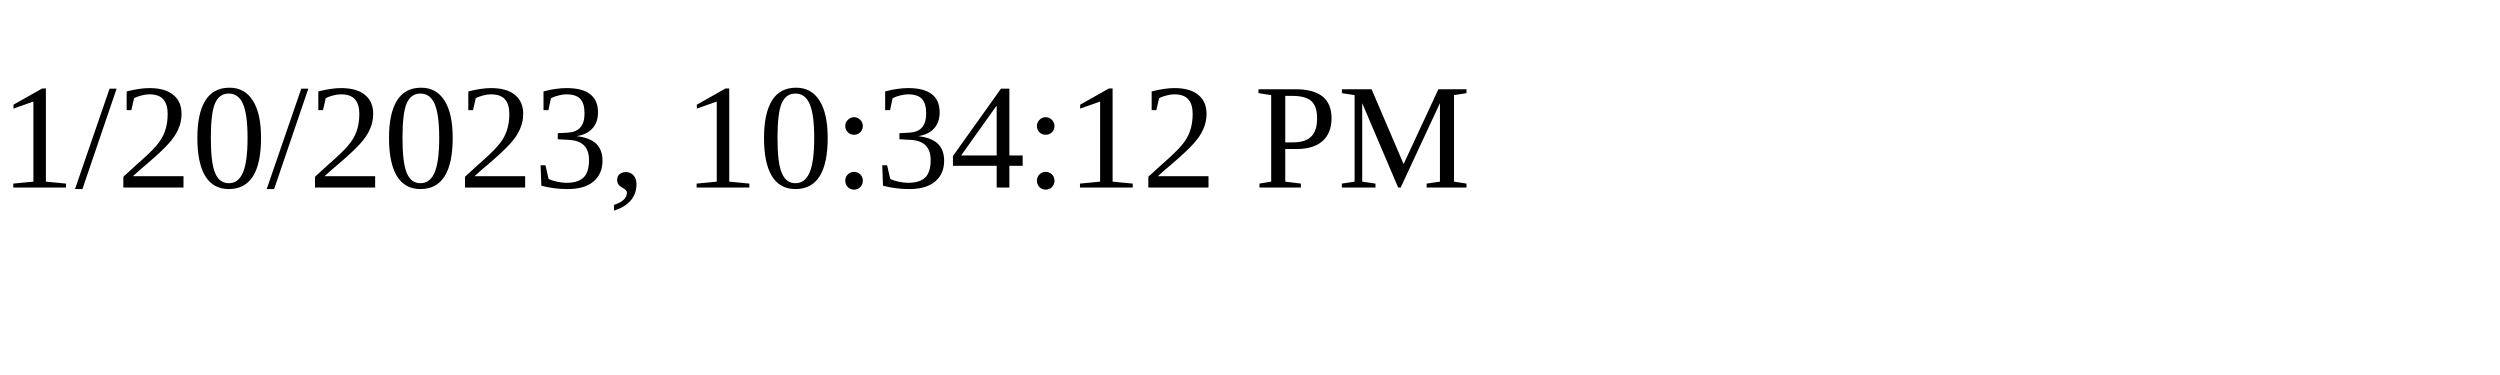
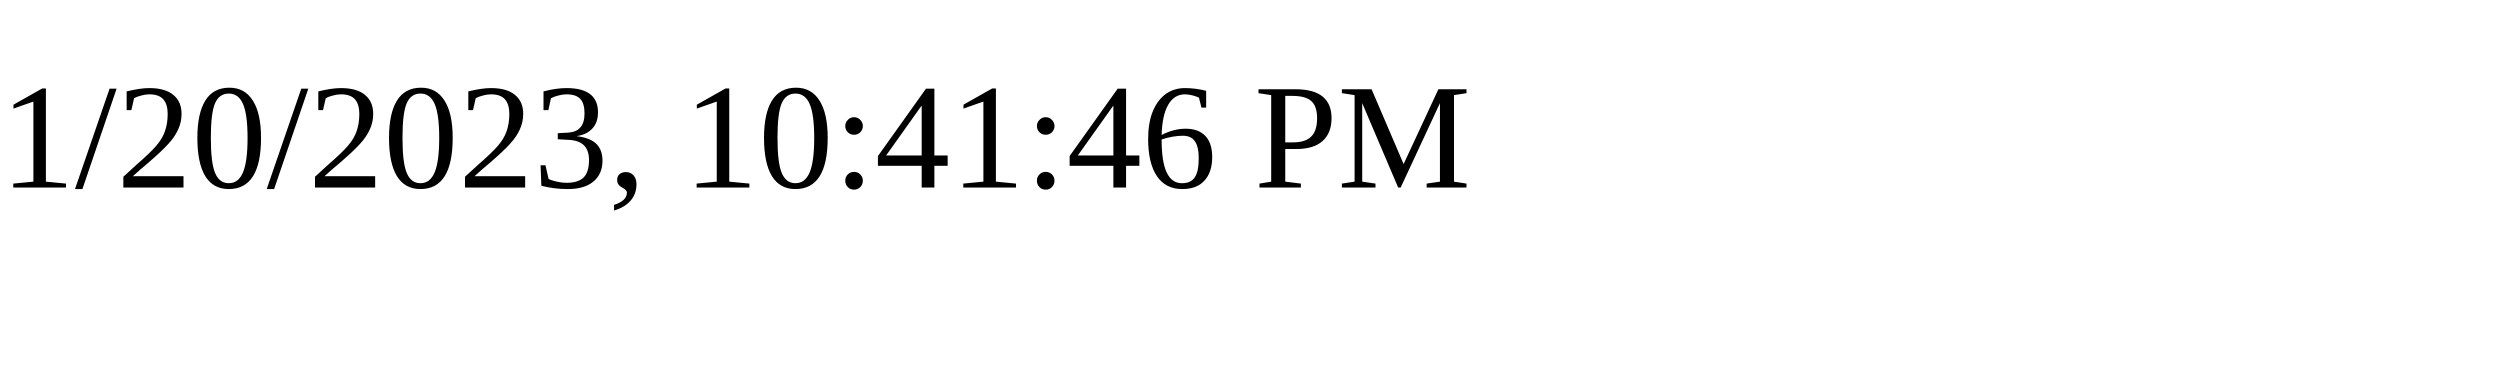
<svg xmlns="http://www.w3.org/2000/svg" height="30" width="200">
-   <text x="0" y="15">1/20/2023, 10:34:12 PM</text>
+   <text x="0" y="15">1/20/2023, 10:41:46 PM</text>
</svg>
